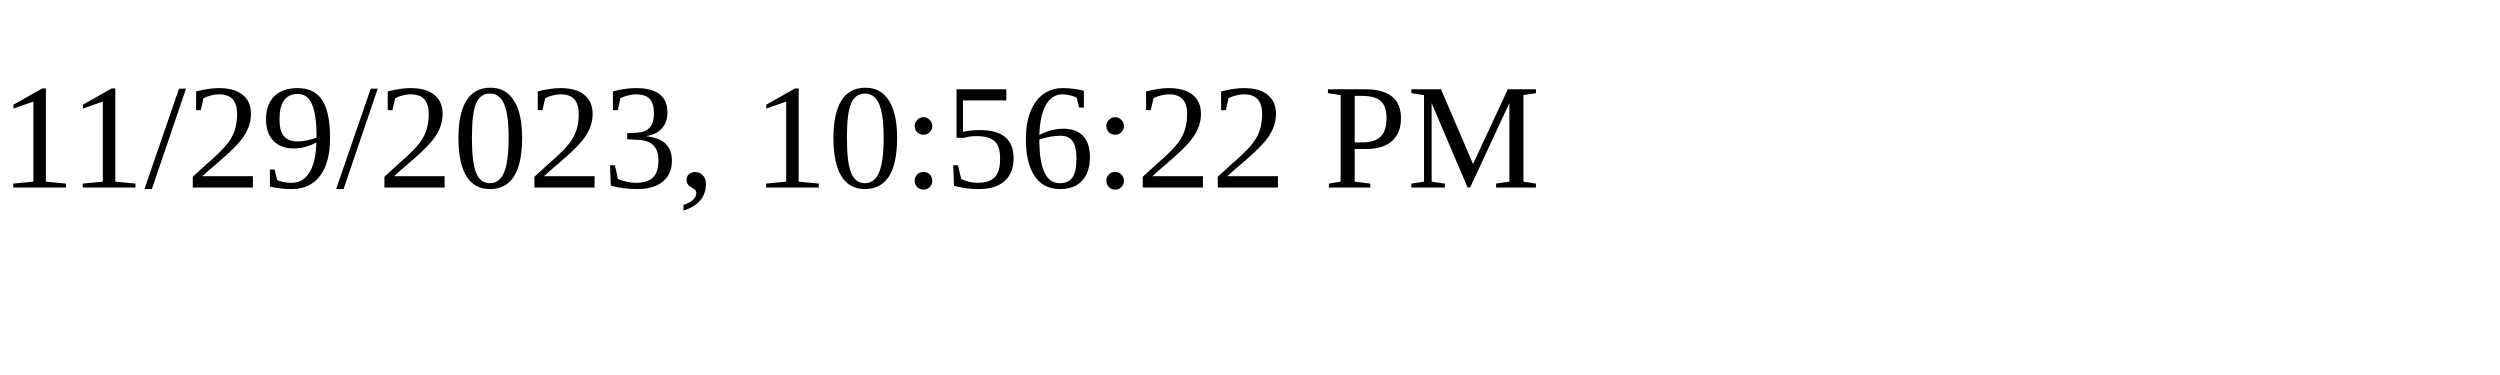
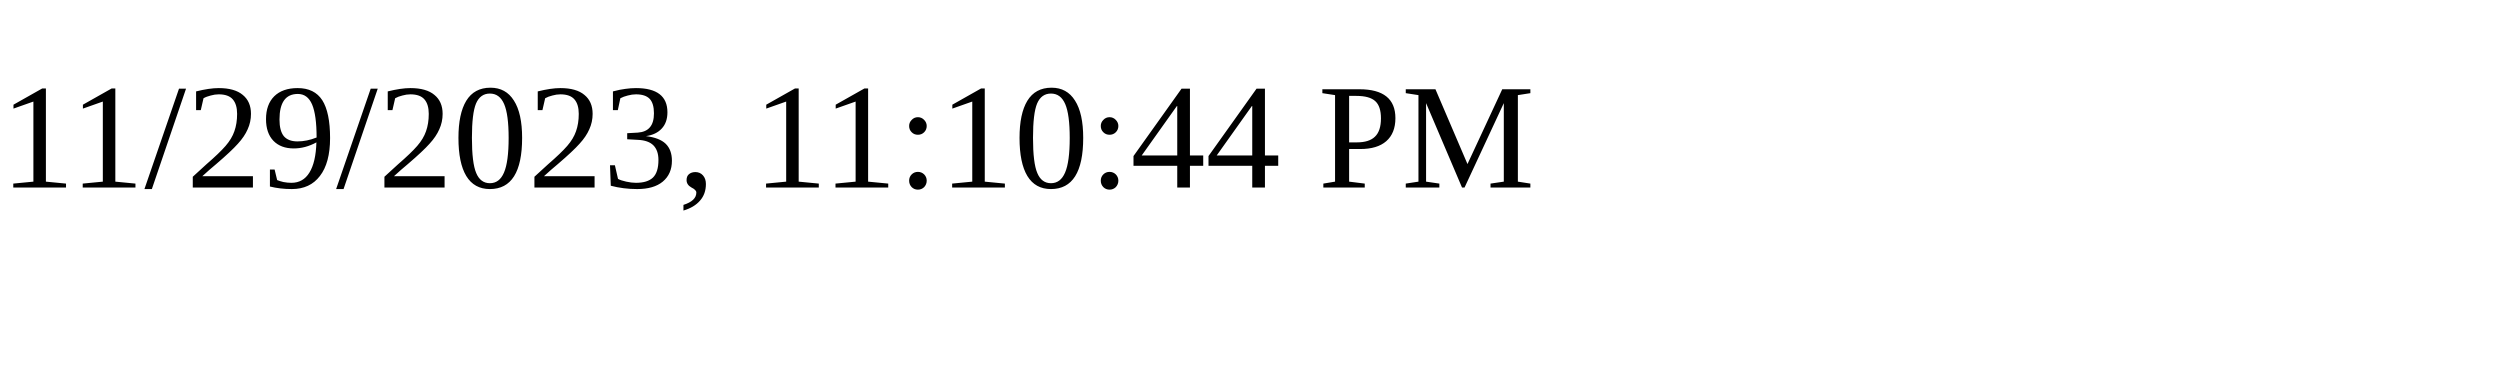
<svg xmlns="http://www.w3.org/2000/svg" height="30" width="200">
-   <text x="0" y="15">11/29/2023, 10:56:22 PM</text>
+   <text x="0" y="15">11/29/2023, 11:10:44 PM</text>
</svg>
